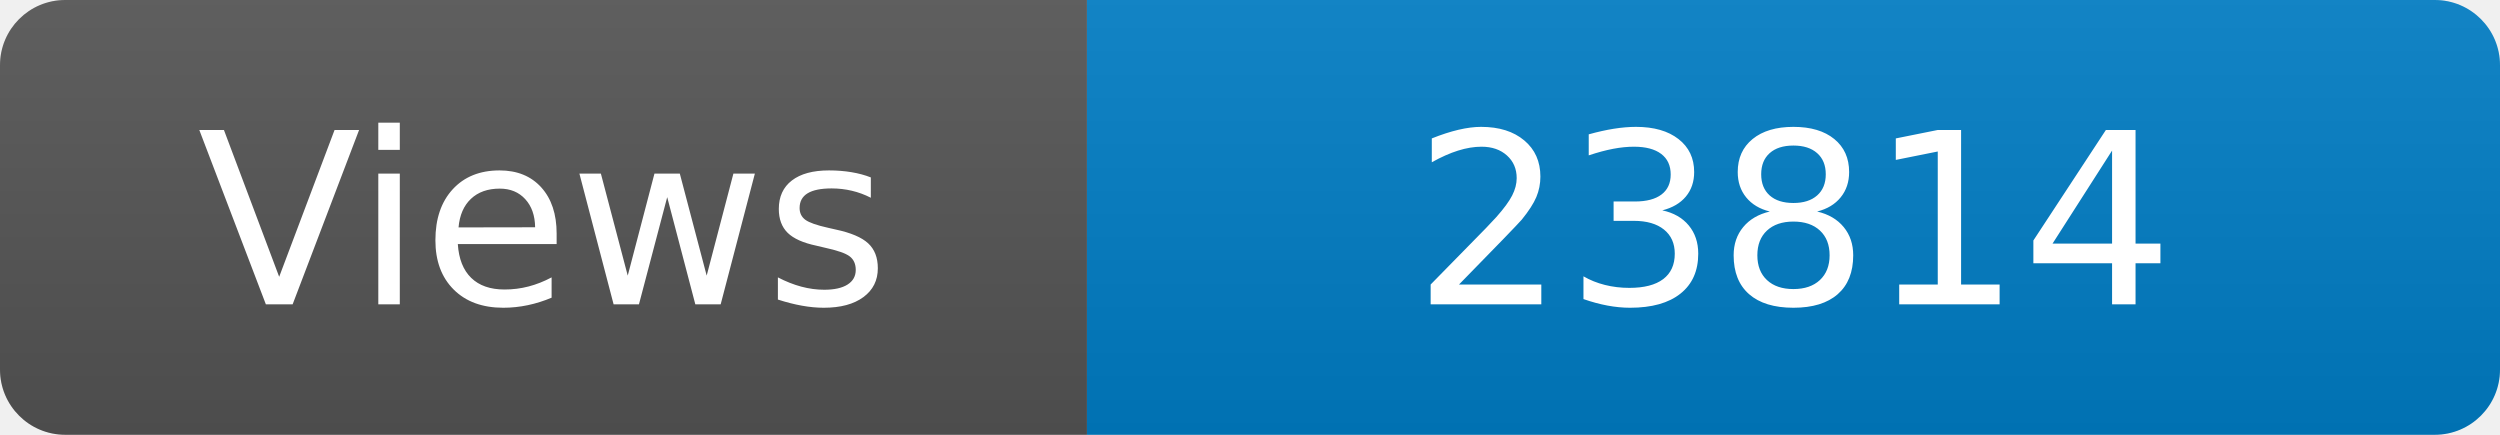
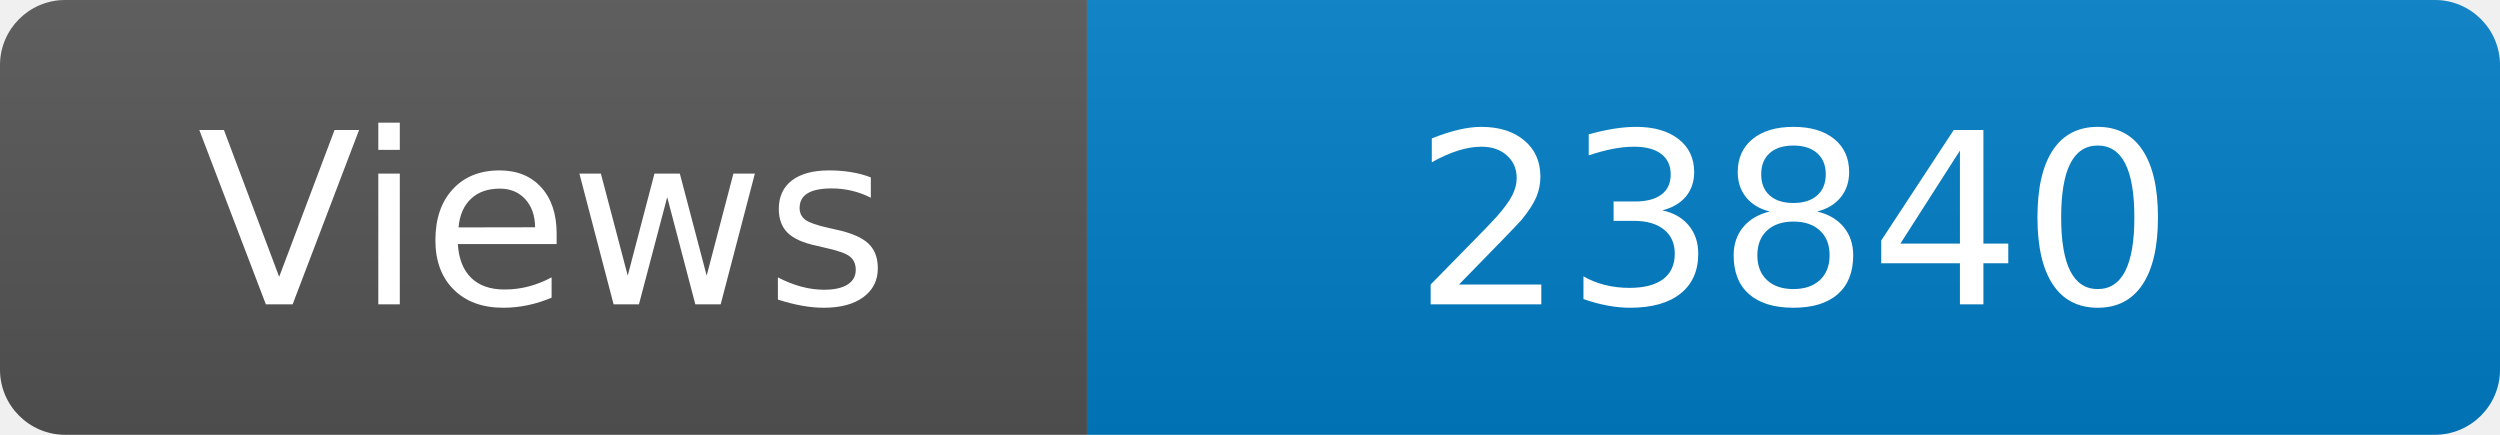
<svg xmlns="http://www.w3.org/2000/svg" width="115" height="20" role="img" aria-label="Maintained?: yes">
  <linearGradient id="s" x2="0" y2="100%">
    <stop offset="0" stop-color="#bbb" stop-opacity=".1" />
    <stop offset="1" stop-opacity=".1" />
  </linearGradient>
  <clipPath id="r">
    <rect width="115" height="20" rx="3" fill="#fff" />
  </clipPath>
  <g clip-path="url(#r)">
    <rect width="50" height="20" fill="#555" />
    <rect x="50" width="160" height="20" fill="#007ec6" />
    <rect width="115" height="20" fill="url(#s)" />
  </g>
  <g fill="#fff" text-anchor="middle" font-family="Verdana,Geneva,DejaVu Sans,sans-serif" font-size="110">
    <text x="250" y="140" transform="scale(.1)" fill="#fff">Views</text>
-     <text x="825" y="140" transform="scale(.1)" fill="#fff">23814</text>
+     <text x="825" y="140" transform="scale(.1)" fill="#fff">23840</text>
  </g>
</svg>
